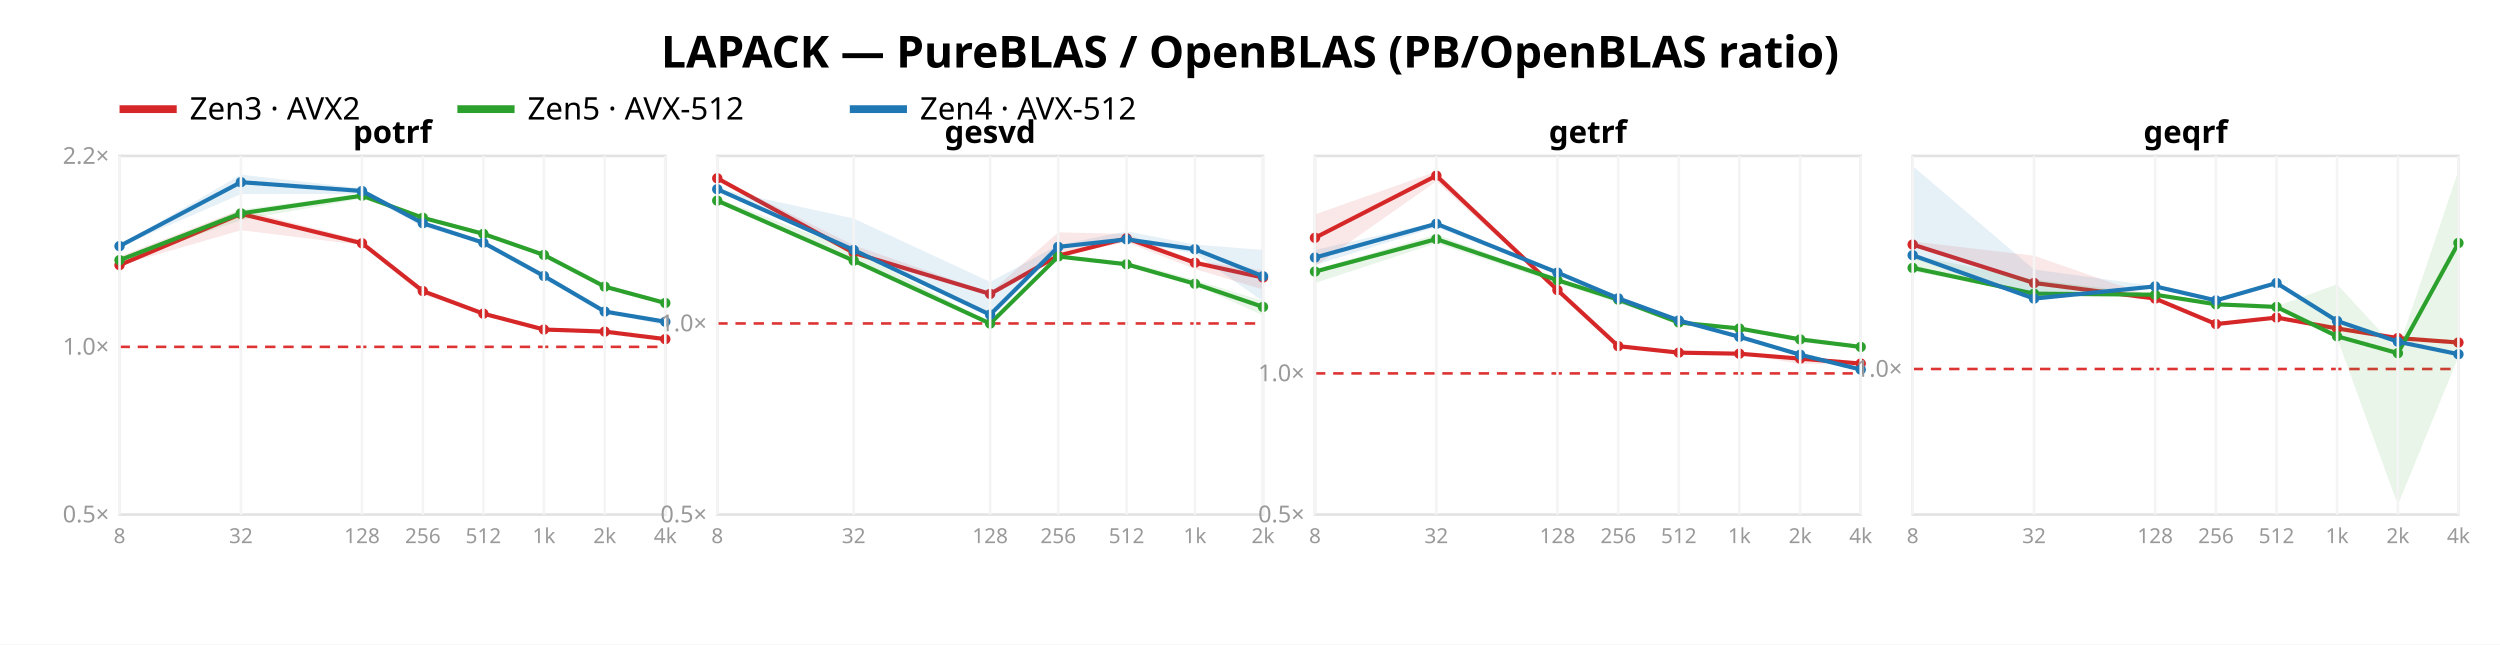
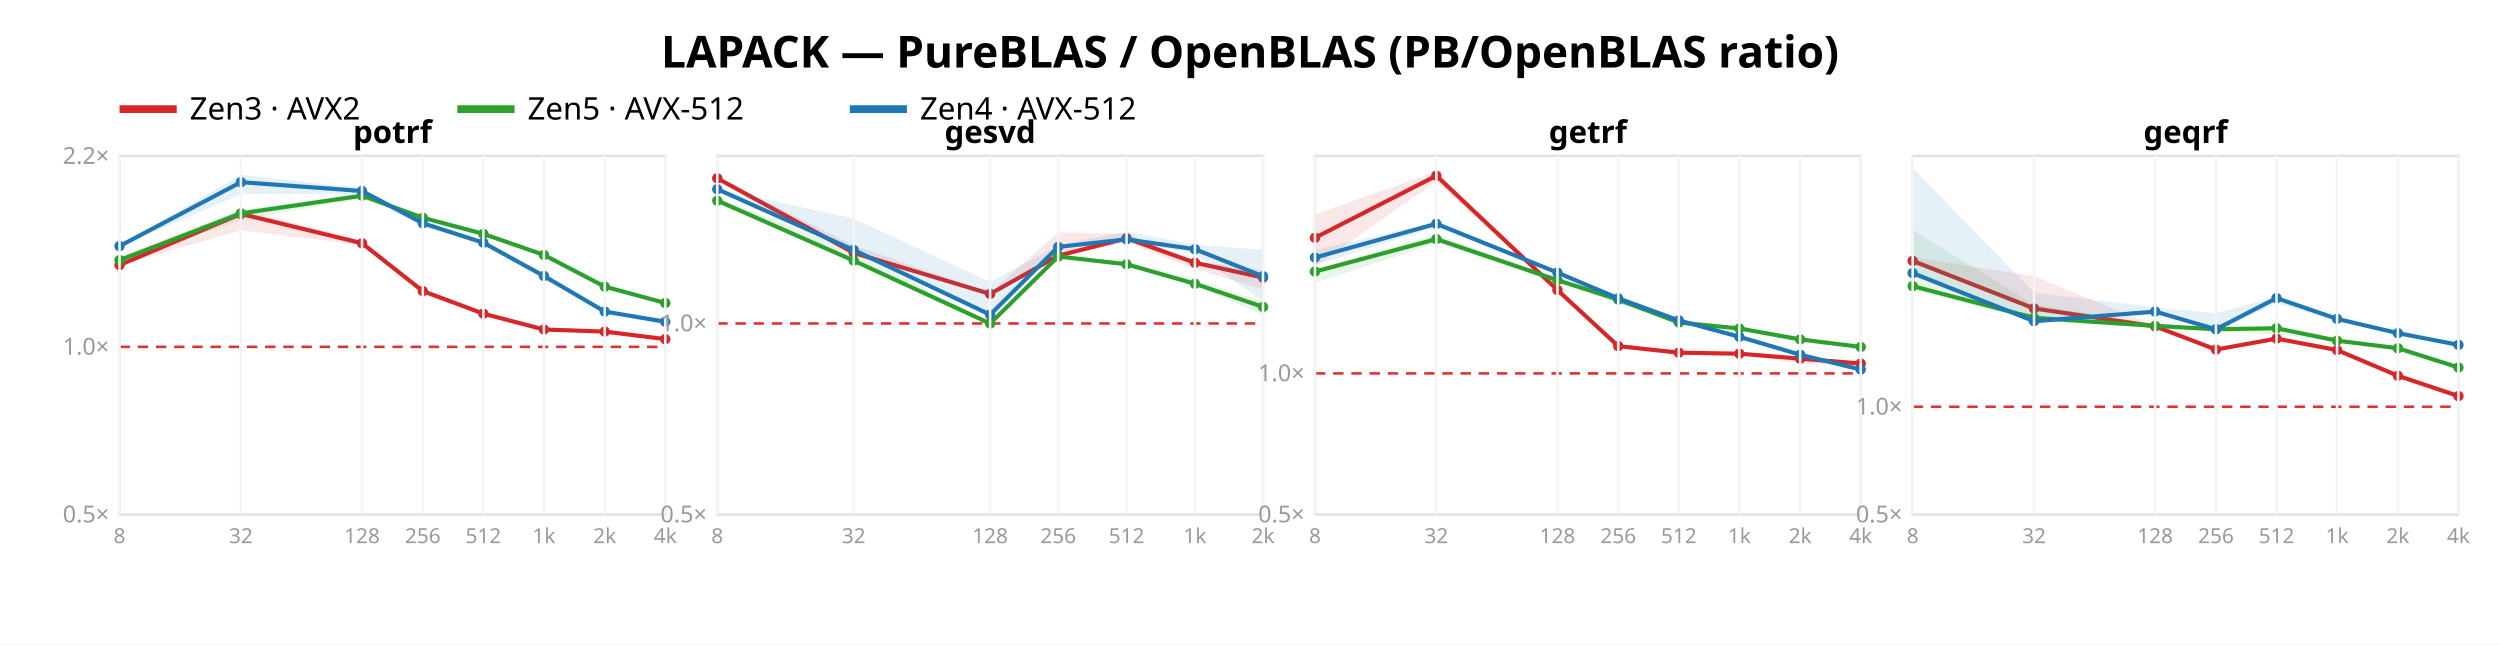
<svg xmlns="http://www.w3.org/2000/svg" width="962" height="248" font-family="sans-serif">
  <rect width="962" height="248" fill="white" />
  <text x="481.0" y="26" text-anchor="middle" font-size="17" font-weight="bold">LAPACK — PureBLAS / OpenBLAS (PB/OpenBLAS ratio)</text>
  <line x1="46" y1="42" x2="68" y2="42" stroke="#d62728" stroke-width="3" />
  <text x="73" y="46" font-size="12">Zen3 · AVX2</text>
  <line x1="176" y1="42" x2="198" y2="42" stroke="#2ca02c" stroke-width="3" />
  <text x="203" y="46" font-size="12">Zen5 · AVX-512</text>
  <line x1="327" y1="42" x2="349" y2="42" stroke="#1f77b4" stroke-width="3" />
  <text x="354" y="46" font-size="12">Zen4 · AVX-512</text>
  <rect x="46" y="60" width="210" height="138" fill="none" stroke="#e2e2e2" />
  <line x1="46" y1="133.468" x2="256" y2="133.468" stroke="#d33" stroke-dasharray="4 3" />
  <text x="42" y="201.0" text-anchor="end" font-size="9" fill="#999">0.5×</text>
  <text x="42" y="136.468" text-anchor="end" font-size="9" fill="#999">1.0×</text>
  <text x="42" y="63.063" text-anchor="end" font-size="9" fill="#999">2.2×</text>
  <polygon points="46.0,98.7 92.7,80.6 139.3,92.5 162.7,111.4 186.0,120.4 209.3,126.7 232.7,127.1 256.0,130.4 256.0,130.8 232.7,128.2 209.3,127.6 186.0,120.9 162.7,113.4 139.3,94.3 92.7,88.6 46.0,102.1" fill="#d62728" opacity="0.11" />
  <polyline points="46.0,102.0 92.7,82.3 139.3,93.6 162.7,112.0 186.0,120.7 209.3,126.8 232.7,127.6 256.0,130.5" fill="none" stroke="#d62728" stroke-width="1.6" />
  <circle cx="46.0" cy="102.0" r="2" fill="#d62728" />
  <circle cx="92.7" cy="82.3" r="2" fill="#d62728" />
  <circle cx="139.3" cy="93.6" r="2" fill="#d62728" />
  <circle cx="162.7" cy="112.0" r="2" fill="#d62728" />
  <circle cx="186.0" cy="120.7" r="2" fill="#d62728" />
  <circle cx="209.3" cy="126.8" r="2" fill="#d62728" />
  <circle cx="232.7" cy="127.6" r="2" fill="#d62728" />
  <circle cx="256.0" cy="130.5" r="2" fill="#d62728" />
  <polygon points="46.0,99.9 92.7,80.7 139.3,74.5 162.7,83.2 186.0,89.6 209.3,97.6 232.7,110.1 256.0,116.5 256.0,116.7 232.7,111.0 209.3,98.6 186.0,90.2 162.7,84.3 139.3,76.4 92.7,84.7 46.0,100.8" fill="#2ca02c" opacity="0.11" />
  <polyline points="46.0,100.1 92.7,82.1 139.3,75.3 162.7,83.8 186.0,90.0 209.3,98.1 232.7,110.3 256.0,116.6" fill="none" stroke="#2ca02c" stroke-width="1.6" />
  <circle cx="46.0" cy="100.1" r="2" fill="#2ca02c" />
  <circle cx="92.7" cy="82.1" r="2" fill="#2ca02c" />
  <circle cx="139.3" cy="75.3" r="2" fill="#2ca02c" />
  <circle cx="162.7" cy="83.8" r="2" fill="#2ca02c" />
  <circle cx="186.0" cy="90.0" r="2" fill="#2ca02c" />
  <circle cx="209.3" cy="98.1" r="2" fill="#2ca02c" />
  <circle cx="232.7" cy="110.3" r="2" fill="#2ca02c" />
  <circle cx="256.0" cy="116.6" r="2" fill="#2ca02c" />
  <polygon points="46.0,94.4 92.7,67.2 139.3,72.5 162.7,85.6 186.0,93.0 209.3,105.9 232.7,119.5 256.0,123.6 256.0,125.3 232.7,120.1 209.3,107.5 186.0,93.6 162.7,87.3 139.3,74.6 92.7,74.7 46.0,95.0" fill="#1f77b4" opacity="0.11" />
  <polyline points="46.0,94.7 92.7,70.1 139.3,73.5 162.7,85.9 186.0,93.4 209.3,106.2 232.7,119.9 256.0,123.8" fill="none" stroke="#1f77b4" stroke-width="1.6" />
  <circle cx="46.0" cy="94.7" r="2" fill="#1f77b4" />
  <circle cx="92.7" cy="70.1" r="2" fill="#1f77b4" />
  <circle cx="139.3" cy="73.5" r="2" fill="#1f77b4" />
  <circle cx="162.7" cy="85.9" r="2" fill="#1f77b4" />
  <circle cx="186.0" cy="93.4" r="2" fill="#1f77b4" />
  <circle cx="209.3" cy="106.2" r="2" fill="#1f77b4" />
  <circle cx="232.7" cy="119.9" r="2" fill="#1f77b4" />
  <circle cx="256.0" cy="123.8" r="2" fill="#1f77b4" />
  <text x="151.0" y="55" text-anchor="middle" font-size="12" font-weight="bold">potrf</text>
  <line x1="46.0" y1="60" x2="46.0" y2="198" stroke="#f4f4f4" />
  <text x="46.0" y="209" text-anchor="middle" font-size="8" fill="#999">8</text>
  <line x1="92.7" y1="60" x2="92.7" y2="198" stroke="#f4f4f4" />
  <text x="92.7" y="209" text-anchor="middle" font-size="8" fill="#999">32</text>
  <line x1="139.3" y1="60" x2="139.3" y2="198" stroke="#f4f4f4" />
  <text x="139.3" y="209" text-anchor="middle" font-size="8" fill="#999">128</text>
  <line x1="162.7" y1="60" x2="162.7" y2="198" stroke="#f4f4f4" />
  <text x="162.7" y="209" text-anchor="middle" font-size="8" fill="#999">256</text>
  <line x1="186.0" y1="60" x2="186.0" y2="198" stroke="#f4f4f4" />
  <text x="186.0" y="209" text-anchor="middle" font-size="8" fill="#999">512</text>
  <line x1="209.3" y1="60" x2="209.3" y2="198" stroke="#f4f4f4" />
  <text x="209.3" y="209" text-anchor="middle" font-size="8" fill="#999">1k</text>
  <line x1="232.7" y1="60" x2="232.7" y2="198" stroke="#f4f4f4" />
  <text x="232.7" y="209" text-anchor="middle" font-size="8" fill="#999">2k</text>
  <line x1="256.0" y1="60" x2="256.0" y2="198" stroke="#f4f4f4" />
  <text x="256.0" y="209" text-anchor="middle" font-size="8" fill="#999">4k</text>
  <rect x="276" y="60" width="210" height="138" fill="none" stroke="#e2e2e2" />
  <line x1="276" y1="124.468" x2="486" y2="124.468" stroke="#d33" stroke-dasharray="4 3" />
  <text x="272" y="201.0" text-anchor="end" font-size="9" fill="#999">0.5×</text>
  <text x="272" y="127.468" text-anchor="end" font-size="9" fill="#999">1.0×</text>
  <polygon points="276.0,68.2 328.5,94.4 381.0,112.6 407.2,89.4 433.5,90.0 459.8,100.3 486.0,104.0 486.0,111.4 459.8,103.5 433.5,93.2 407.2,98.7 381.0,113.3 328.5,98.1 276.0,69.1" fill="#d62728" opacity="0.11" />
  <polyline points="276.0,68.6 328.5,97.3 381.0,113.1 407.2,98.4 433.5,91.7 459.8,101.1 486.0,106.8" fill="none" stroke="#d62728" stroke-width="1.6" />
  <circle cx="276.0" cy="68.6" r="2" fill="#d62728" />
  <circle cx="328.5" cy="97.3" r="2" fill="#d62728" />
  <circle cx="381.0" cy="113.1" r="2" fill="#d62728" />
  <circle cx="407.2" cy="98.4" r="2" fill="#d62728" />
  <circle cx="433.5" cy="91.7" r="2" fill="#d62728" />
  <circle cx="459.8" cy="101.1" r="2" fill="#d62728" />
  <circle cx="486.0" cy="106.8" r="2" fill="#d62728" />
  <polygon points="276.0,76.2 328.5,96.5 381.0,124.2 407.2,98.4 433.5,100.7 459.8,107.7 486.0,115.8 486.0,121.3 459.8,109.7 433.5,102.0 407.2,99.0 381.0,124.7 328.5,100.8 276.0,77.9" fill="#2ca02c" opacity="0.11" />
  <polyline points="276.0,77.2 328.5,100.3 381.0,124.5 407.2,98.7 433.5,101.7 459.8,109.2 486.0,118.1" fill="none" stroke="#2ca02c" stroke-width="1.6" />
  <circle cx="276.0" cy="77.2" r="2" fill="#2ca02c" />
  <circle cx="328.5" cy="100.3" r="2" fill="#2ca02c" />
  <circle cx="381.0" cy="124.5" r="2" fill="#2ca02c" />
  <circle cx="407.2" cy="98.7" r="2" fill="#2ca02c" />
  <circle cx="433.5" cy="101.7" r="2" fill="#2ca02c" />
  <circle cx="459.8" cy="109.2" r="2" fill="#2ca02c" />
  <circle cx="486.0" cy="118.1" r="2" fill="#2ca02c" />
  <polygon points="276.0,72.6 328.5,84.1 381.0,108.5 407.2,94.3 433.5,89.0 459.8,94.1 486.0,96.2 486.0,115.9 459.8,97.6 433.5,92.7 407.2,95.6 381.0,121.3 328.5,96.5 276.0,73.5" fill="#1f77b4" opacity="0.11" />
  <polyline points="276.0,72.8 328.5,96.2 381.0,121.1 407.2,95.0 433.5,92.1 459.8,95.9 486.0,106.3" fill="none" stroke="#1f77b4" stroke-width="1.6" />
  <circle cx="276.0" cy="72.8" r="2" fill="#1f77b4" />
  <circle cx="328.5" cy="96.2" r="2" fill="#1f77b4" />
  <circle cx="381.0" cy="121.1" r="2" fill="#1f77b4" />
  <circle cx="407.2" cy="95.0" r="2" fill="#1f77b4" />
  <circle cx="433.5" cy="92.1" r="2" fill="#1f77b4" />
  <circle cx="459.8" cy="95.9" r="2" fill="#1f77b4" />
  <circle cx="486.0" cy="106.3" r="2" fill="#1f77b4" />
  <text x="381.0" y="55" text-anchor="middle" font-size="12" font-weight="bold">gesvd</text>
  <line x1="276.0" y1="60" x2="276.0" y2="198" stroke="#f4f4f4" />
  <text x="276.0" y="209" text-anchor="middle" font-size="8" fill="#999">8</text>
  <line x1="328.5" y1="60" x2="328.5" y2="198" stroke="#f4f4f4" />
  <text x="328.5" y="209" text-anchor="middle" font-size="8" fill="#999">32</text>
  <line x1="381.0" y1="60" x2="381.0" y2="198" stroke="#f4f4f4" />
  <text x="381.0" y="209" text-anchor="middle" font-size="8" fill="#999">128</text>
  <line x1="407.2" y1="60" x2="407.2" y2="198" stroke="#f4f4f4" />
  <text x="407.2" y="209" text-anchor="middle" font-size="8" fill="#999">256</text>
  <line x1="433.5" y1="60" x2="433.5" y2="198" stroke="#f4f4f4" />
  <text x="433.5" y="209" text-anchor="middle" font-size="8" fill="#999">512</text>
  <line x1="459.8" y1="60" x2="459.8" y2="198" stroke="#f4f4f4" />
  <text x="459.8" y="209" text-anchor="middle" font-size="8" fill="#999">1k</text>
  <line x1="486.0" y1="60" x2="486.0" y2="198" stroke="#f4f4f4" />
  <text x="486.0" y="209" text-anchor="middle" font-size="8" fill="#999">2k</text>
  <rect x="506" y="60" width="210" height="138" fill="none" stroke="#e2e2e2" />
  <line x1="506" y1="143.685" x2="716" y2="143.685" stroke="#d33" stroke-dasharray="4 3" />
  <text x="502" y="201.0" text-anchor="end" font-size="9" fill="#999">0.5×</text>
  <text x="502" y="146.685" text-anchor="end" font-size="9" fill="#999">1.0×</text>
  <polygon points="506.0,82.5 552.7,66.0 599.3,111.3 622.7,132.9 646.0,135.4 669.3,136.0 692.7,137.4 716.0,139.1 716.0,140.1 692.7,140.0 669.3,136.2 646.0,136.1 622.7,133.5 599.3,112.2 552.7,69.8 506.0,102.5" fill="#d62728" opacity="0.11" />
  <polyline points="506.0,91.5 552.7,67.6 599.3,111.6 622.7,133.2 646.0,135.7 669.3,136.1 692.7,138.0 716.0,139.9" fill="none" stroke="#d62728" stroke-width="1.6" />
  <circle cx="506.0" cy="91.5" r="2" fill="#d62728" />
  <circle cx="552.7" cy="67.6" r="2" fill="#d62728" />
  <circle cx="599.3" cy="111.6" r="2" fill="#d62728" />
  <circle cx="622.7" cy="133.2" r="2" fill="#d62728" />
  <circle cx="646.0" cy="135.7" r="2" fill="#d62728" />
  <circle cx="669.3" cy="136.1" r="2" fill="#d62728" />
  <circle cx="692.7" cy="138.0" r="2" fill="#d62728" />
  <circle cx="716.0" cy="139.9" r="2" fill="#d62728" />
  <polygon points="506.0,103.7 552.7,90.2 599.3,107.4 622.7,114.8 646.0,123.9 669.3,125.8 692.7,130.3 716.0,133.2 716.0,133.7 692.7,131.6 669.3,127.0 646.0,124.6 622.7,116.5 599.3,109.0 552.7,93.6 506.0,108.9" fill="#2ca02c" opacity="0.11" />
  <polyline points="506.0,104.5 552.7,92.0 599.3,107.8 622.7,115.3 646.0,124.1 669.3,126.4 692.7,130.6 716.0,133.5" fill="none" stroke="#2ca02c" stroke-width="1.6" />
  <circle cx="506.0" cy="104.5" r="2" fill="#2ca02c" />
  <circle cx="552.7" cy="92.0" r="2" fill="#2ca02c" />
  <circle cx="599.3" cy="107.8" r="2" fill="#2ca02c" />
  <circle cx="622.7" cy="115.3" r="2" fill="#2ca02c" />
  <circle cx="646.0" cy="124.1" r="2" fill="#2ca02c" />
  <circle cx="669.3" cy="126.4" r="2" fill="#2ca02c" />
  <circle cx="692.7" cy="130.6" r="2" fill="#2ca02c" />
  <circle cx="716.0" cy="133.5" r="2" fill="#2ca02c" />
  <polygon points="506.0,96.2 552.7,85.5 599.3,104.4 622.7,113.9 646.0,122.9 669.3,129.0 692.7,136.1 716.0,141.8 716.0,142.9 692.7,137.1 669.3,129.8 646.0,123.8 622.7,116.7 599.3,105.3 552.7,87.4 506.0,102.0" fill="#1f77b4" opacity="0.11" />
  <polyline points="506.0,99.1 552.7,86.1 599.3,104.9 622.7,114.8 646.0,123.3 669.3,129.6 692.7,136.5 716.0,142.2" fill="none" stroke="#1f77b4" stroke-width="1.6" />
  <circle cx="506.0" cy="99.1" r="2" fill="#1f77b4" />
  <circle cx="552.7" cy="86.1" r="2" fill="#1f77b4" />
  <circle cx="599.3" cy="104.9" r="2" fill="#1f77b4" />
  <circle cx="622.7" cy="114.8" r="2" fill="#1f77b4" />
  <circle cx="646.0" cy="123.3" r="2" fill="#1f77b4" />
  <circle cx="669.3" cy="129.6" r="2" fill="#1f77b4" />
  <circle cx="692.7" cy="136.5" r="2" fill="#1f77b4" />
  <circle cx="716.0" cy="142.2" r="2" fill="#1f77b4" />
  <text x="611.0" y="55" text-anchor="middle" font-size="12" font-weight="bold">getrf</text>
  <line x1="506.0" y1="60" x2="506.0" y2="198" stroke="#f4f4f4" />
  <text x="506.0" y="209" text-anchor="middle" font-size="8" fill="#999">8</text>
  <line x1="552.7" y1="60" x2="552.7" y2="198" stroke="#f4f4f4" />
  <text x="552.7" y="209" text-anchor="middle" font-size="8" fill="#999">32</text>
  <line x1="599.3" y1="60" x2="599.3" y2="198" stroke="#f4f4f4" />
  <text x="599.3" y="209" text-anchor="middle" font-size="8" fill="#999">128</text>
  <line x1="622.7" y1="60" x2="622.7" y2="198" stroke="#f4f4f4" />
  <text x="622.7" y="209" text-anchor="middle" font-size="8" fill="#999">256</text>
  <line x1="646.0" y1="60" x2="646.0" y2="198" stroke="#f4f4f4" />
  <text x="646.0" y="209" text-anchor="middle" font-size="8" fill="#999">512</text>
  <line x1="669.3" y1="60" x2="669.3" y2="198" stroke="#f4f4f4" />
  <text x="669.3" y="209" text-anchor="middle" font-size="8" fill="#999">1k</text>
  <line x1="692.7" y1="60" x2="692.7" y2="198" stroke="#f4f4f4" />
  <text x="692.7" y="209" text-anchor="middle" font-size="8" fill="#999">2k</text>
  <line x1="716.0" y1="60" x2="716.0" y2="198" stroke="#f4f4f4" />
  <text x="716.0" y="209" text-anchor="middle" font-size="8" fill="#999">4k</text>
  <rect x="736" y="60" width="210" height="138" fill="none" stroke="#e2e2e2" />
-   <line x1="736" y1="141.987" x2="946" y2="141.987" stroke="#d33" stroke-dasharray="4 3" />
-   <text x="732" y="144.987" text-anchor="end" font-size="9" fill="#999">1.0×</text>
-   <polygon points="736.0,92.9 782.7,98.4 829.3,114.6 852.7,124.1 876.0,121.9 899.3,126.3 922.7,130.0 946.0,131.7 946.0,131.8 922.7,130.3 899.3,126.6 876.0,122.3 852.7,124.9 829.3,115.2 782.7,109.1 736.0,94.6" fill="#d62728" opacity="0.11" />
-   <polyline points="736.0,94.1 782.7,108.9 829.3,114.9 852.7,124.7 876.0,122.2 899.3,126.4 922.7,130.1 946.0,131.8" fill="none" stroke="#d62728" stroke-width="1.6" />
-   <circle cx="736.0" cy="94.1" r="2" fill="#d62728" />
-   <circle cx="782.7" cy="108.9" r="2" fill="#d62728" />
-   <circle cx="829.3" cy="114.9" r="2" fill="#d62728" />
-   <circle cx="852.7" cy="124.7" r="2" fill="#d62728" />
-   <circle cx="876.0" cy="122.2" r="2" fill="#d62728" />
-   <circle cx="899.3" cy="126.4" r="2" fill="#d62728" />
-   <circle cx="922.7" cy="130.1" r="2" fill="#d62728" />
-   <circle cx="946.0" cy="131.8" r="2" fill="#d62728" />
-   <polygon points="736.0,98.2 782.7,107.6 829.3,113.3 852.7,116.8 876.0,117.9 899.3,109.4 922.7,134.8 946.0,65.7 946.0,137.3 922.7,194.3 899.3,130.0 876.0,118.2 852.7,117.2 829.3,113.7 782.7,113.3 736.0,104.4" fill="#2ca02c" opacity="0.11" />
-   <polyline points="736.0,103.1 782.7,113.0 829.3,113.4 852.7,117.1 876.0,118.1 899.3,129.4 922.7,135.9 946.0,93.5" fill="none" stroke="#2ca02c" stroke-width="1.6" />
-   <circle cx="736.0" cy="103.1" r="2" fill="#2ca02c" />
-   <circle cx="782.7" cy="113.0" r="2" fill="#2ca02c" />
-   <circle cx="829.3" cy="113.4" r="2" fill="#2ca02c" />
-   <circle cx="852.7" cy="117.1" r="2" fill="#2ca02c" />
-   <circle cx="876.0" cy="118.1" r="2" fill="#2ca02c" />
-   <circle cx="899.3" cy="129.4" r="2" fill="#2ca02c" />
-   <circle cx="922.7" cy="135.9" r="2" fill="#2ca02c" />
-   <circle cx="946.0" cy="93.5" r="2" fill="#2ca02c" />
-   <polygon points="736.0,63.9 782.7,103.7 829.3,110.1 852.7,115.2 876.0,108.8 899.3,123.3 922.7,131.2 946.0,136.2 946.0,136.5 922.7,131.9 899.3,124.0 876.0,109.3 852.7,115.9 829.3,110.5 782.7,115.4 736.0,99.4" fill="#1f77b4" opacity="0.11" />
-   <polyline points="736.0,98.2 782.7,114.9 829.3,110.2 852.7,115.6 876.0,108.9 899.3,123.5 922.7,131.5 946.0,136.3" fill="none" stroke="#1f77b4" stroke-width="1.6" />
-   <circle cx="736.0" cy="98.2" r="2" fill="#1f77b4" />
-   <circle cx="782.7" cy="114.9" r="2" fill="#1f77b4" />
-   <circle cx="829.3" cy="110.2" r="2" fill="#1f77b4" />
-   <circle cx="852.7" cy="115.6" r="2" fill="#1f77b4" />
-   <circle cx="876.0" cy="108.9" r="2" fill="#1f77b4" />
-   <circle cx="899.3" cy="123.5" r="2" fill="#1f77b4" />
-   <circle cx="922.7" cy="131.5" r="2" fill="#1f77b4" />
-   <circle cx="946.0" cy="136.3" r="2" fill="#1f77b4" />
+   <line x1="736" y1="156.529" x2="946" y2="156.529" stroke="#d33" stroke-dasharray="4 3" />
+   <text x="732" y="201.0" text-anchor="end" font-size="9" fill="#999">0.5×</text>
+   <text x="732" y="159.529" text-anchor="end" font-size="9" fill="#999">1.0×</text>
+   <polygon points="736.0,99.0 782.7,106.2 829.3,125.5 852.7,134.0 876.0,130.1 899.3,134.5 922.7,144.6 946.0,152.1 946.0,152.5 922.7,144.9 899.3,135.0 876.0,130.3 852.7,134.8 829.3,125.7 782.7,119.0 736.0,101.1" fill="#d62728" opacity="0.11" />
+   <polyline points="736.0,100.4 782.7,118.7 829.3,125.6 852.7,134.5 876.0,130.3 899.3,134.7 922.7,144.6 946.0,152.4" fill="none" stroke="#d62728" stroke-width="1.6" />
+   <circle cx="736.0" cy="100.4" r="2" fill="#d62728" />
+   <circle cx="782.7" cy="118.7" r="2" fill="#d62728" />
+   <circle cx="829.3" cy="125.6" r="2" fill="#d62728" />
+   <circle cx="852.7" cy="134.5" r="2" fill="#d62728" />
+   <circle cx="876.0" cy="130.3" r="2" fill="#d62728" />
+   <circle cx="899.3" cy="134.7" r="2" fill="#d62728" />
+   <circle cx="922.7" cy="144.6" r="2" fill="#d62728" />
+   <circle cx="946.0" cy="152.4" r="2" fill="#d62728" />
+   <polygon points="736.0,88.6 782.7,117.2 829.3,124.8 852.7,126.0 876.0,125.9 899.3,130.7 922.7,133.9 946.0,141.4 946.0,141.6 922.7,134.3 899.3,131.3 876.0,128.7 852.7,127.4 829.3,126.1 782.7,123.3 736.0,111.6" fill="#2ca02c" opacity="0.11" />
+   <polyline points="736.0,110.1 782.7,122.3 829.3,125.4 852.7,126.7 876.0,126.3 899.3,131.1 922.7,134.0 946.0,141.4" fill="none" stroke="#2ca02c" stroke-width="1.6" />
+   <circle cx="736.0" cy="110.1" r="2" fill="#2ca02c" />
+   <circle cx="782.7" cy="122.3" r="2" fill="#2ca02c" />
+   <circle cx="829.3" cy="125.4" r="2" fill="#2ca02c" />
+   <circle cx="852.7" cy="126.7" r="2" fill="#2ca02c" />
+   <circle cx="876.0" cy="126.3" r="2" fill="#2ca02c" />
+   <circle cx="899.3" cy="131.1" r="2" fill="#2ca02c" />
+   <circle cx="922.7" cy="134.0" r="2" fill="#2ca02c" />
+   <circle cx="946.0" cy="141.4" r="2" fill="#2ca02c" />
+   <polygon points="736.0,64.6 782.7,112.6 829.3,118.2 852.7,120.6 876.0,114.2 899.3,122.5 922.7,127.9 946.0,132.5 946.0,133.1 922.7,128.8 899.3,123.5 876.0,116.8 852.7,127.4 829.3,120.5 782.7,124.1 736.0,106.0" fill="#1f77b4" opacity="0.11" />
+   <polyline points="736.0,105.1 782.7,123.6 829.3,119.9 852.7,126.7 876.0,114.7 899.3,122.7 922.7,128.2 946.0,132.7" fill="none" stroke="#1f77b4" stroke-width="1.6" />
+   <circle cx="736.0" cy="105.1" r="2" fill="#1f77b4" />
+   <circle cx="782.7" cy="123.6" r="2" fill="#1f77b4" />
+   <circle cx="829.3" cy="119.9" r="2" fill="#1f77b4" />
+   <circle cx="852.7" cy="126.7" r="2" fill="#1f77b4" />
+   <circle cx="876.0" cy="114.7" r="2" fill="#1f77b4" />
+   <circle cx="899.3" cy="122.7" r="2" fill="#1f77b4" />
+   <circle cx="922.7" cy="128.2" r="2" fill="#1f77b4" />
+   <circle cx="946.0" cy="132.7" r="2" fill="#1f77b4" />
  <text x="841.0" y="55" text-anchor="middle" font-size="12" font-weight="bold">geqrf</text>
  <line x1="736.0" y1="60" x2="736.0" y2="198" stroke="#f4f4f4" />
  <text x="736.0" y="209" text-anchor="middle" font-size="8" fill="#999">8</text>
  <line x1="782.7" y1="60" x2="782.7" y2="198" stroke="#f4f4f4" />
  <text x="782.7" y="209" text-anchor="middle" font-size="8" fill="#999">32</text>
  <line x1="829.3" y1="60" x2="829.3" y2="198" stroke="#f4f4f4" />
  <text x="829.3" y="209" text-anchor="middle" font-size="8" fill="#999">128</text>
  <line x1="852.7" y1="60" x2="852.7" y2="198" stroke="#f4f4f4" />
  <text x="852.7" y="209" text-anchor="middle" font-size="8" fill="#999">256</text>
  <line x1="876.0" y1="60" x2="876.0" y2="198" stroke="#f4f4f4" />
  <text x="876.0" y="209" text-anchor="middle" font-size="8" fill="#999">512</text>
  <line x1="899.3" y1="60" x2="899.3" y2="198" stroke="#f4f4f4" />
  <text x="899.3" y="209" text-anchor="middle" font-size="8" fill="#999">1k</text>
  <line x1="922.7" y1="60" x2="922.7" y2="198" stroke="#f4f4f4" />
  <text x="922.7" y="209" text-anchor="middle" font-size="8" fill="#999">2k</text>
  <line x1="946.0" y1="60" x2="946.0" y2="198" stroke="#f4f4f4" />
  <text x="946.0" y="209" text-anchor="middle" font-size="8" fill="#999">4k</text>
</svg>
